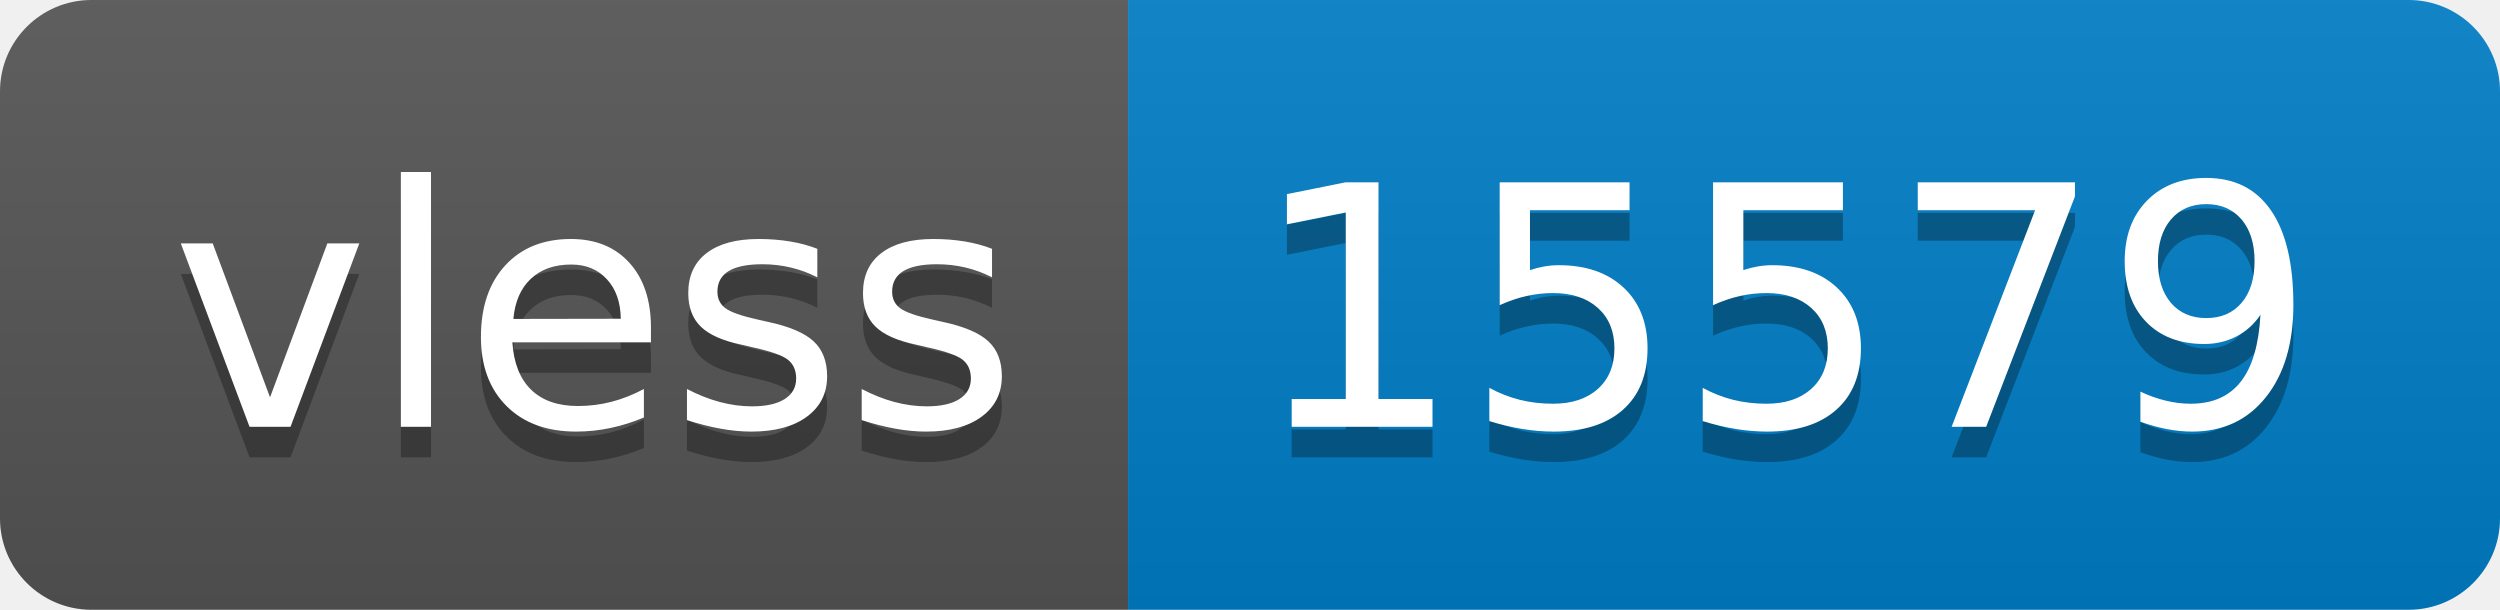
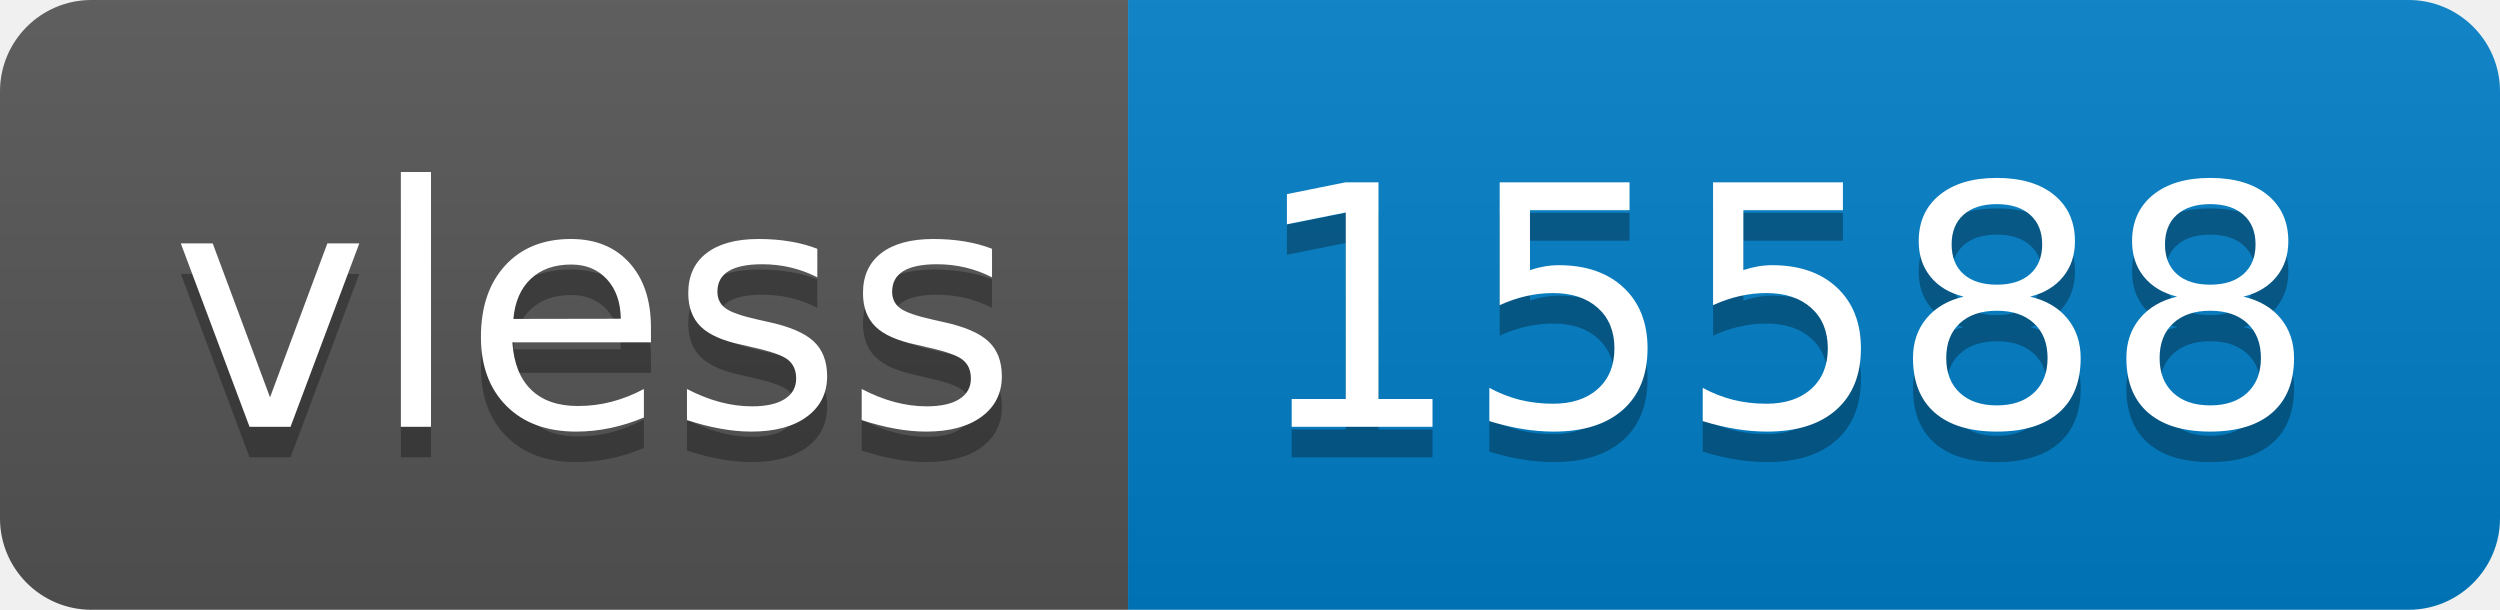
- <svg xmlns="http://www.w3.org/2000/svg" width="82" height="20" role="img" aria-label="vless: 15579">
+ <svg xmlns="http://www.w3.org/2000/svg" width="82" height="20" role="img" aria-label="vless: 15588">
  <linearGradient id="s" x2="0" y2="100%">
    <stop offset="0" stop-color="#bbb" stop-opacity=".1" />
    <stop offset="1" stop-opacity=".1" />
  </linearGradient>
  <clipPath id="r">
    <rect width="82" height="20" rx="3" fill="#fff" />
  </clipPath>
  <g clip-path="url(#r)">
    <rect width="37" height="20" fill="#555" />
    <rect x="37" width="45" height="20" fill="#007ec6" />
    <rect width="82" height="20" fill="url(#s)" />
  </g>
  <g fill="#fff" text-anchor="middle" font-family="Verdana,Geneva,DejaVu Sans,sans-serif" text-rendering="geometricPrecision" font-size="110">
    <text aria-hidden="true" x="195" y="150" fill="#010101" fill-opacity=".3" transform="scale(.1)" textLength="270">vless</text>
    <text x="195" y="140" transform="scale(.1)" fill="#fff" textLength="270">vless</text>
-     <text aria-hidden="true" x="585" y="150" fill="#010101" fill-opacity=".3" transform="scale(.1)" textLength="350">15579</text>
-     <text x="585" y="140" transform="scale(.1)" fill="#fff" textLength="350">15579</text>
+     <text aria-hidden="true" x="585" y="150" fill="#010101" fill-opacity=".3" transform="scale(.1)" textLength="350">15588</text>
+     <text x="585" y="140" transform="scale(.1)" fill="#fff" textLength="350">15588</text>
  </g>
</svg>
